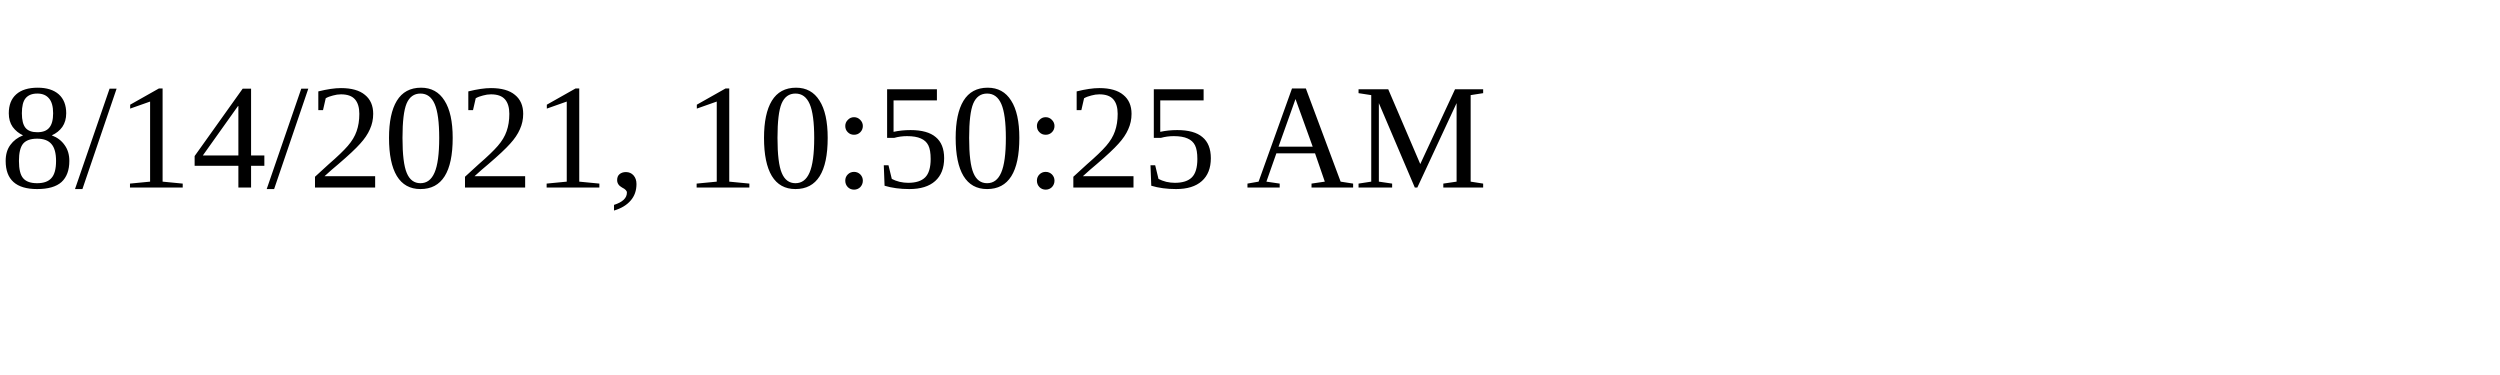
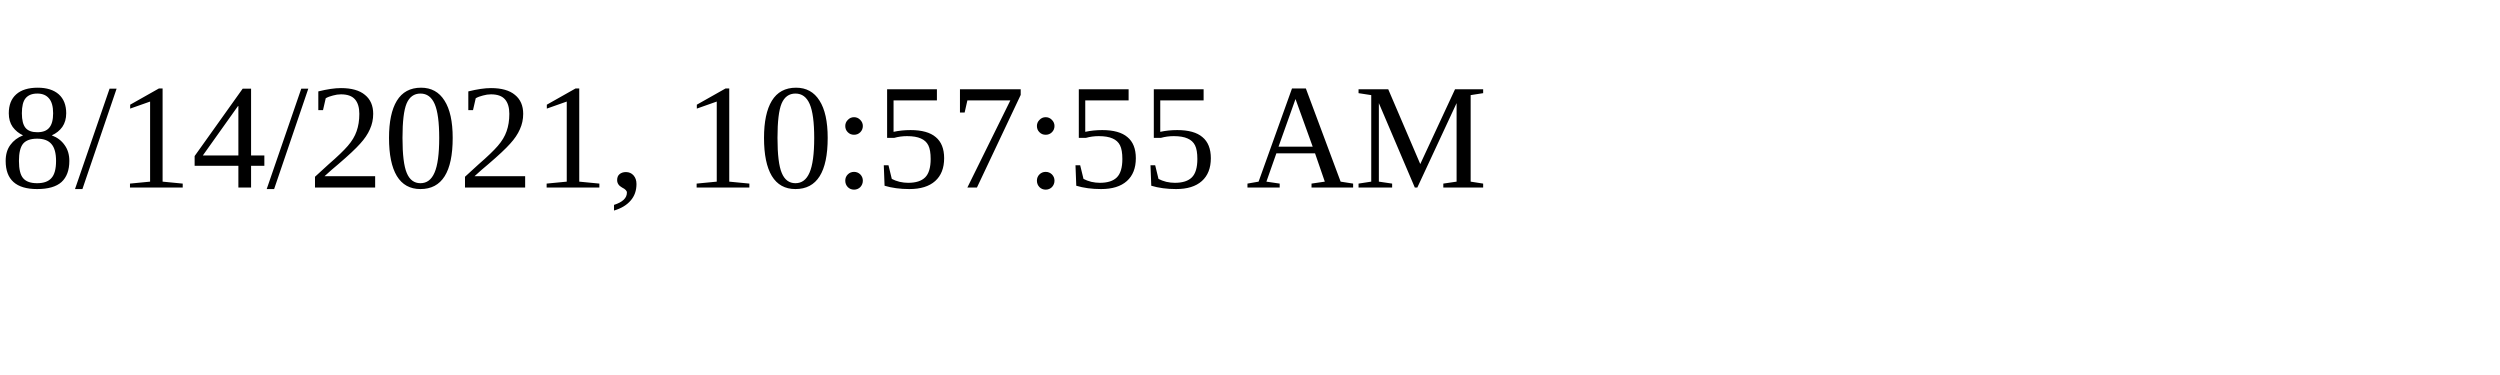
<svg xmlns="http://www.w3.org/2000/svg" height="30" width="200">
-   <text x="0" y="15">8/14/2021, 10:50:25 AM</text>
+   <text x="0" y="15">8/14/2021, 10:57:55 AM</text>
</svg>
